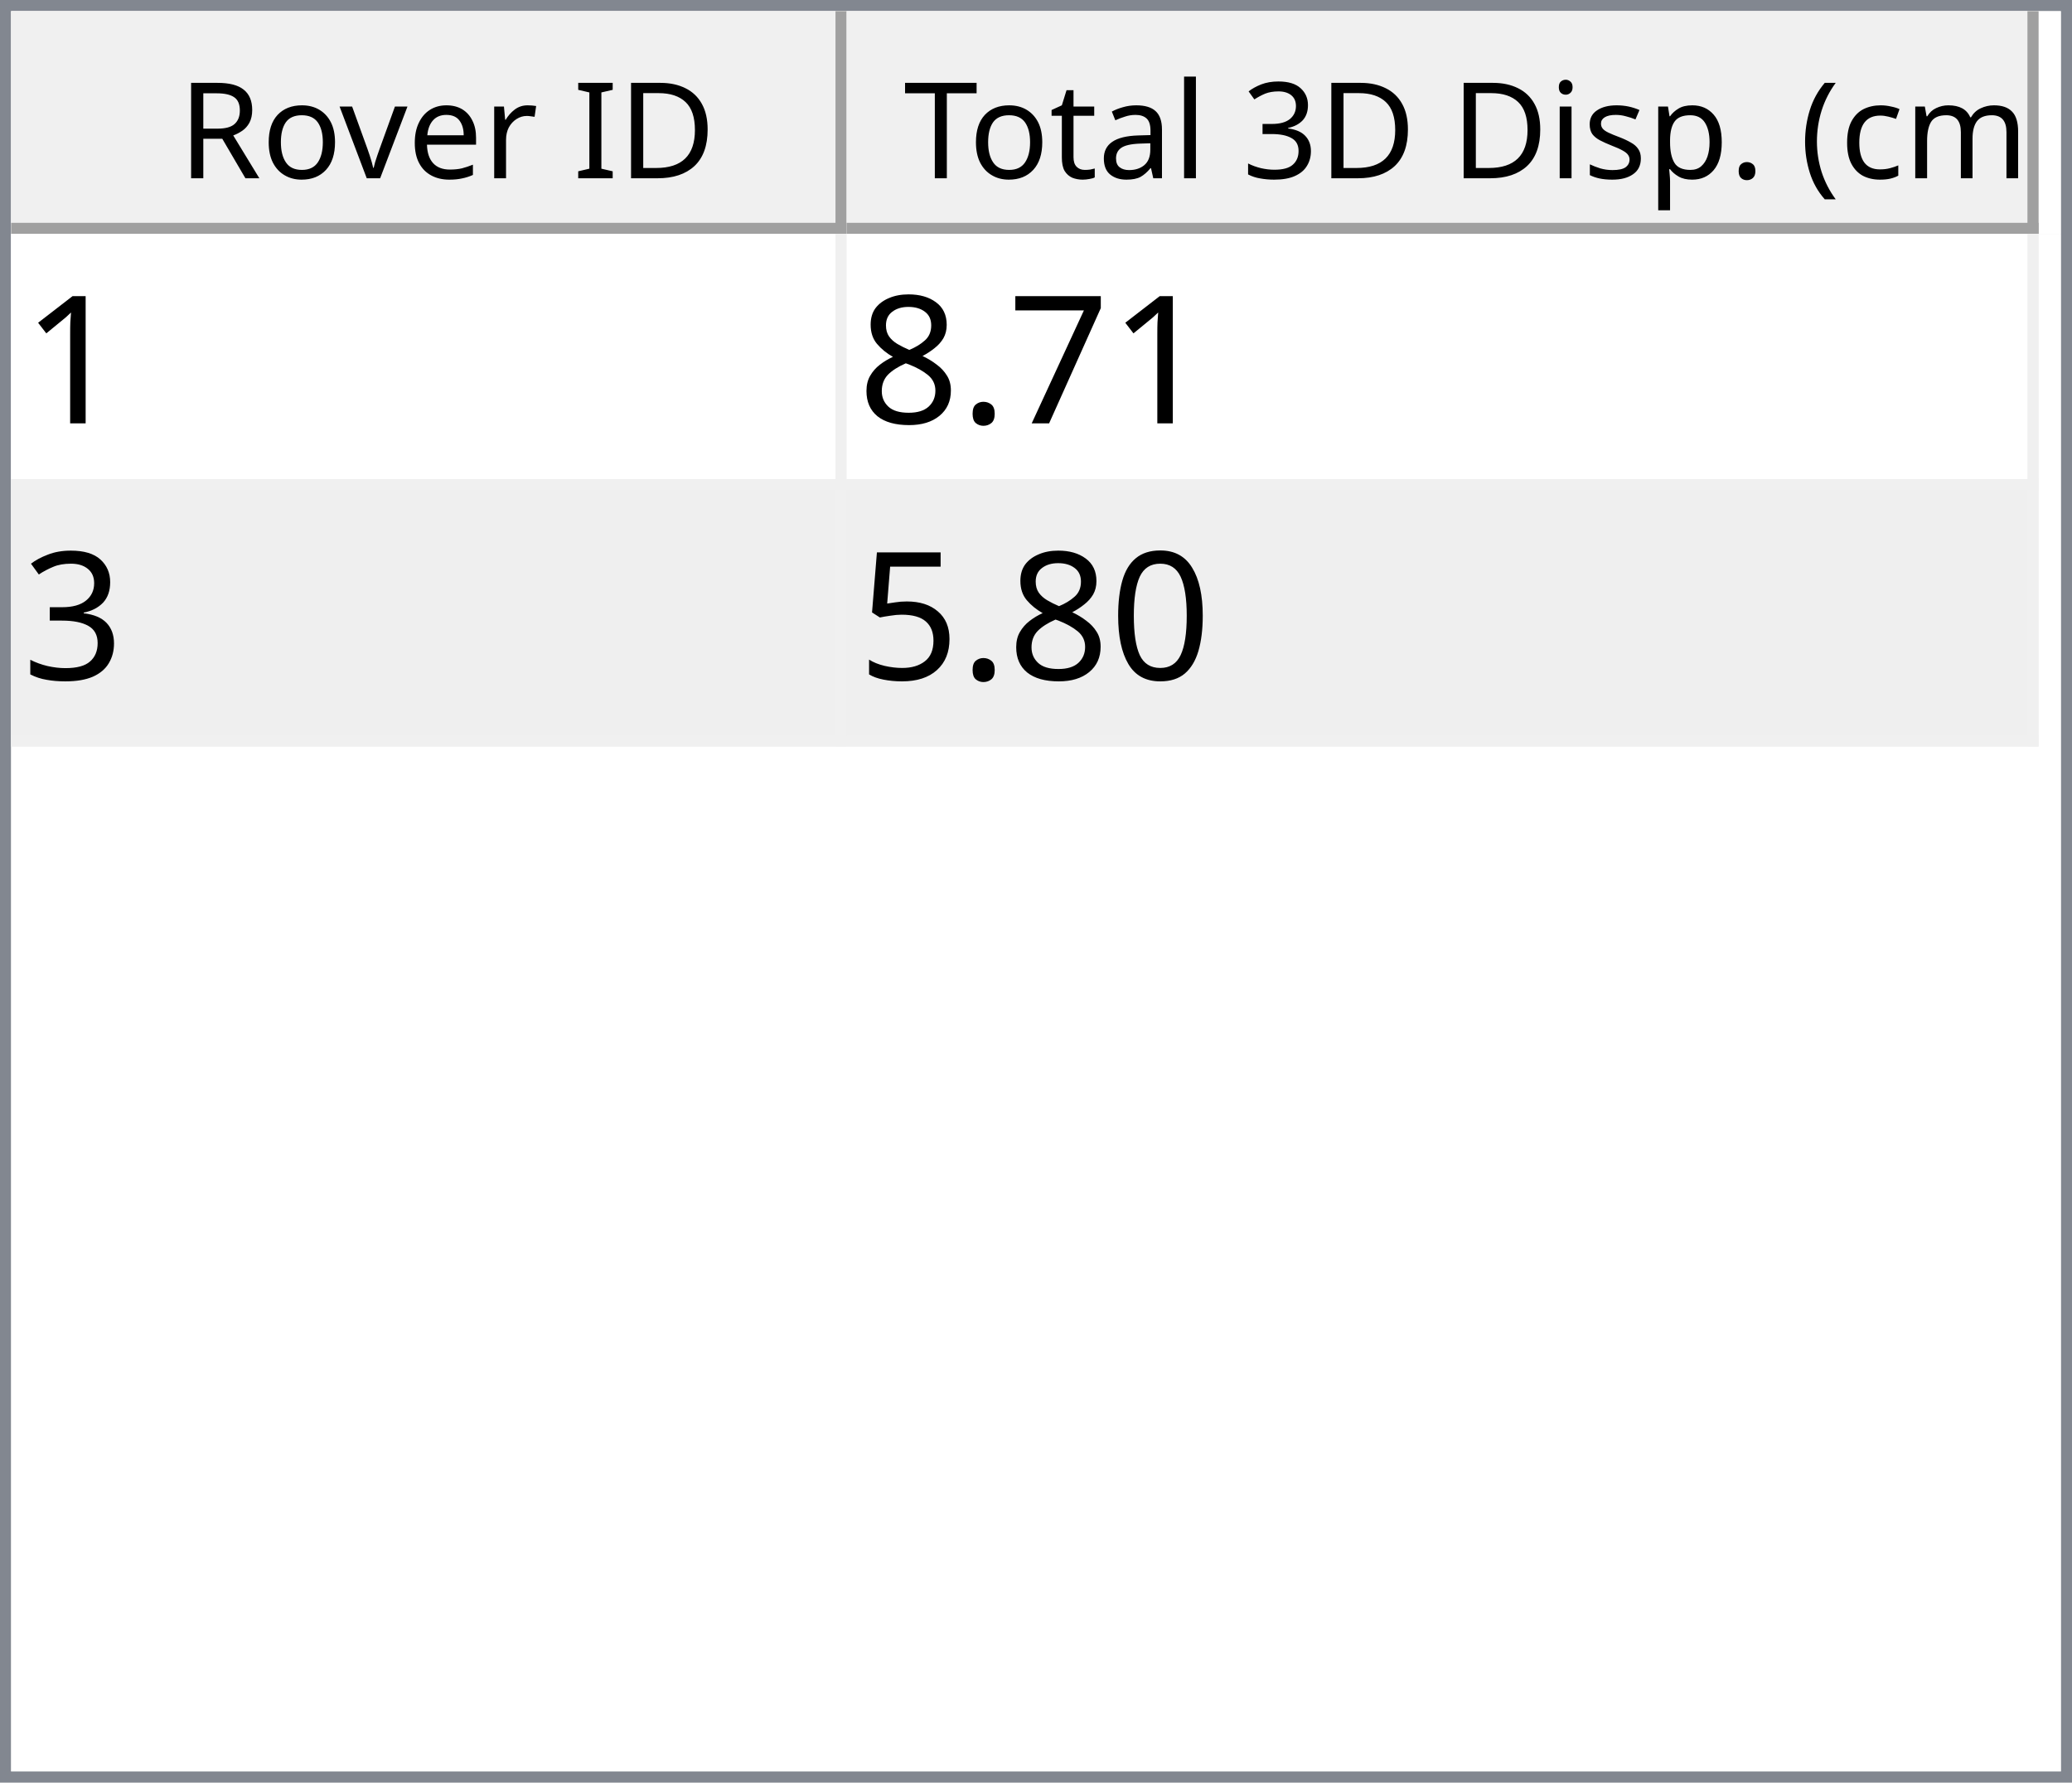
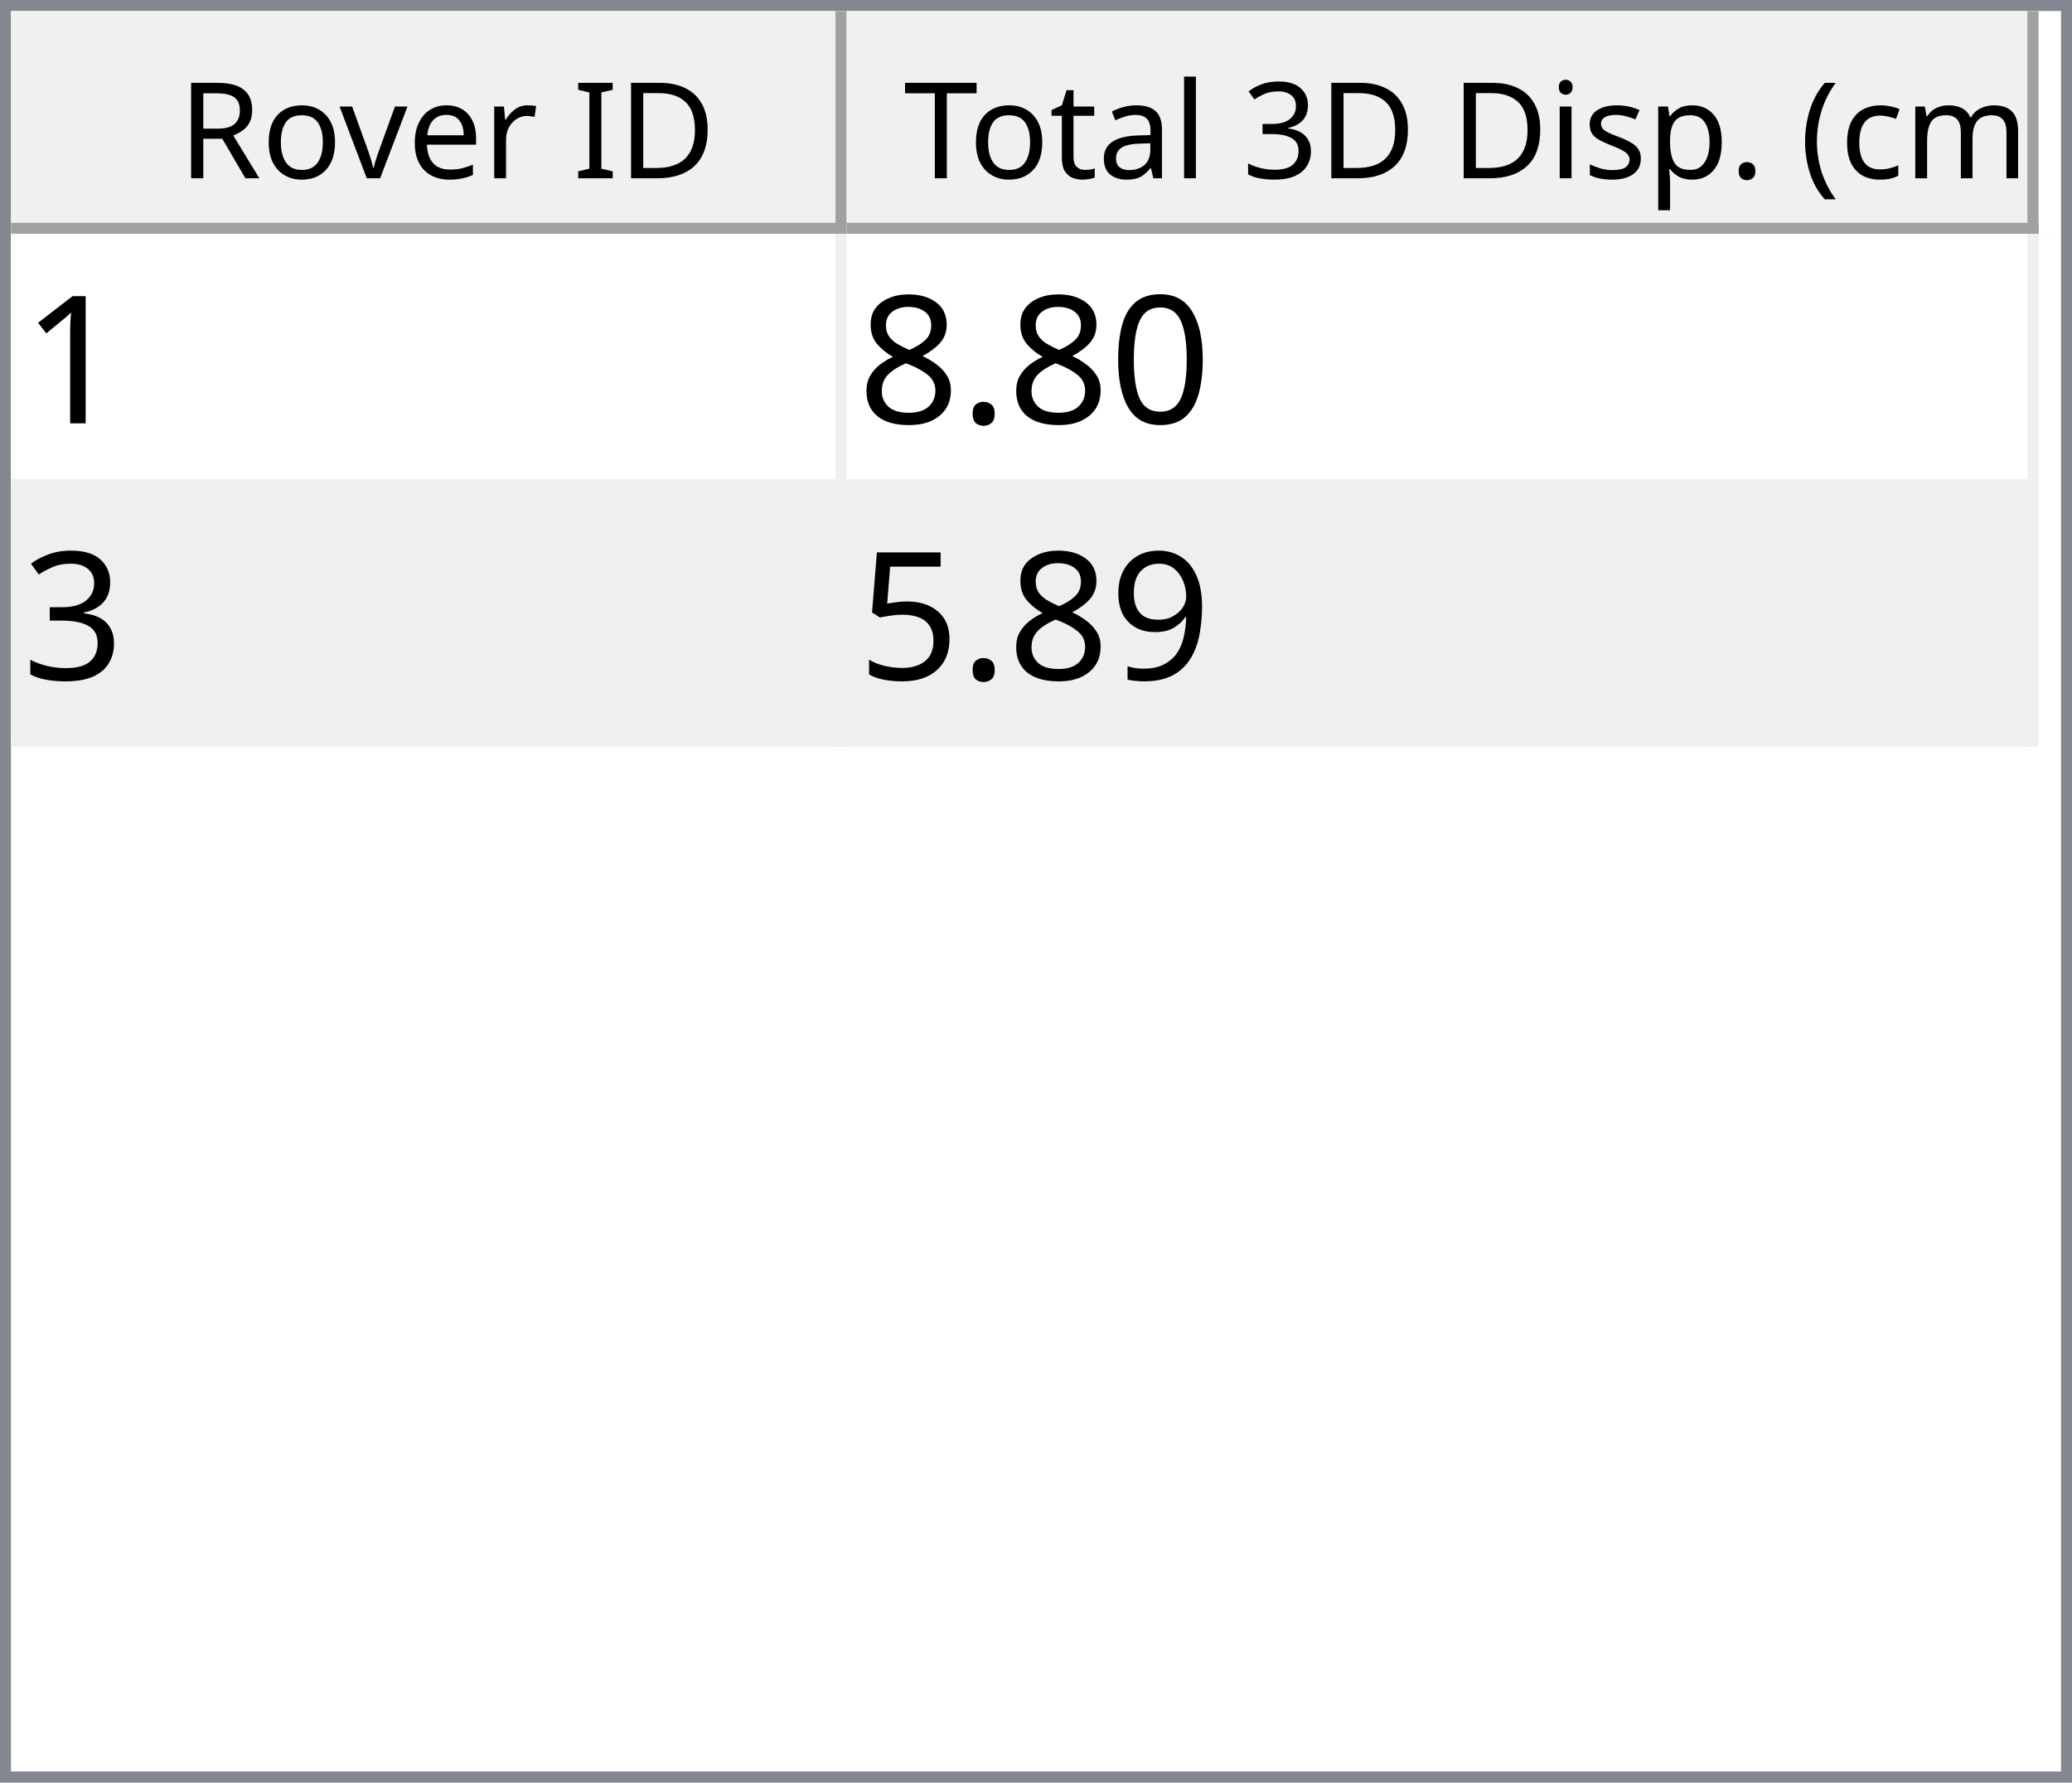
<svg xmlns="http://www.w3.org/2000/svg" style="fill-opacity:1; color-rendering:auto; color-interpolation:auto; text-rendering:auto; stroke:black; stroke-linecap:square; stroke-miterlimit:10; shape-rendering:auto; stroke-opacity:1; fill:black; stroke-dasharray:none; font-weight:normal; stroke-width:1; font-family:'Dialog'; font-style:normal; stroke-linejoin:miter; font-size:12px; stroke-dashoffset:0; image-rendering:auto;" width="186" height="160">
  <defs id="genericDefs" />
  <g>
    <defs id="defs1">
      <clipPath clipPathUnits="userSpaceOnUse" id="clipPath1">
        <path d="M0 0 L186 0 L186 160 L0 160 L0 0 Z" />
      </clipPath>
      <clipPath clipPathUnits="userSpaceOnUse" id="clipPath2">
        <path d="M0 0 L0 160 L186 160 L186 0 Z" />
      </clipPath>
      <clipPath clipPathUnits="userSpaceOnUse" id="clipPath3">
        <path d="M0 0 L0 20 L184 20 L184 0 Z" />
      </clipPath>
      <clipPath clipPathUnits="userSpaceOnUse" id="clipPath4">
        <path d="M0 0 L0 20 L75 20 L75 0 Z" />
      </clipPath>
      <clipPath clipPathUnits="userSpaceOnUse" id="clipPath5">
        <path d="M1 1 L1 19 L74 19 L74 1 Z" />
      </clipPath>
      <clipPath clipPathUnits="userSpaceOnUse" id="clipPath6">
        <path d="M0 0 L0 18 L73 18 L73 0 Z" />
      </clipPath>
      <clipPath clipPathUnits="userSpaceOnUse" id="clipPath7">
        <path d="M-0.5 -0.5 L-0.5 19.5 L74.5 19.5 L74.5 -0.5 Z" />
      </clipPath>
      <clipPath clipPathUnits="userSpaceOnUse" id="clipPath8">
        <path d="M0 0 L0 20 L107 20 L107 0 Z" />
      </clipPath>
      <clipPath clipPathUnits="userSpaceOnUse" id="clipPath9">
        <path d="M1 1 L1 19 L106 19 L106 1 Z" />
      </clipPath>
      <clipPath clipPathUnits="userSpaceOnUse" id="clipPath10">
        <path d="M0 0 L0 18 L105 18 L105 0 Z" />
      </clipPath>
      <clipPath clipPathUnits="userSpaceOnUse" id="clipPath11">
        <path d="M-0.5 -0.5 L-0.5 19.5 L106.5 19.5 L106.5 -0.5 Z" />
      </clipPath>
      <clipPath clipPathUnits="userSpaceOnUse" id="clipPath12">
        <path d="M0 0 L0 138 L184 138 L184 0 Z" />
      </clipPath>
      <clipPath clipPathUnits="userSpaceOnUse" id="clipPath13">
        <path d="M0 0 L0 46 L182 46 L182 0 Z" />
      </clipPath>
      <clipPath clipPathUnits="userSpaceOnUse" id="clipPath14">
        <path d="M-0.5 -0.5 L-0.5 45.5 L181.5 45.5 L181.5 -0.5 Z" />
      </clipPath>
      <clipPath clipPathUnits="userSpaceOnUse" id="clipPath15">
        <path d="M0 0 L0 22 L74 22 L74 0 Z" />
      </clipPath>
      <clipPath clipPathUnits="userSpaceOnUse" id="clipPath16">
        <path d="M0 0 L0 22 L106 22 L106 0 Z" />
      </clipPath>
      <font horiz-adv-x="64.551" id="font1">
        <font-face ascent="107.91" descent="25.098" units-per-em="100" style="font-style:normal; font-family:Segoe UI; font-weight:normal;" />
        <missing-glyph horiz-adv-x="64.551" d="M8.109 0 L8.109 68.266 L56.453 68.266 L56.453 0 L8.109 0 ZM15.328 7.234 L49.219 7.234 L49.219 61.031 L15.328 61.031 L15.328 7.234 Z" />
        <glyph unicode="D" horiz-adv-x="70.117" d="M9.188 0 L9.188 70.016 L28.516 70.016 Q65.531 70.016 65.531 35.891 Q65.531 19.672 55.25 9.836 Q44.969 0 27.734 0 L9.188 0 ZM17.391 62.594 L17.391 7.422 L27.828 7.422 Q41.609 7.422 49.273 14.797 Q56.938 22.172 56.938 35.688 Q56.938 62.594 28.328 62.594 L17.391 62.594 Z" />
        <glyph unicode="I" horiz-adv-x="26.611" d="M17.391 0 L9.188 0 L9.188 70.016 L17.391 70.016 L17.391 0 Z" />
        <glyph unicode=" " horiz-adv-x="27.393" d="" />
        <glyph unicode="r" horiz-adv-x="34.766" d="M34.188 41.891 Q32.078 43.5 28.125 43.5 Q23 43.5 19.555 38.672 Q16.109 33.844 16.109 25.484 L16.109 0 L8.109 0 L8.109 50 L16.109 50 L16.109 39.703 L16.312 39.703 Q18.016 44.969 21.531 47.922 Q25.047 50.875 29.391 50.875 Q32.516 50.875 34.188 50.203 L34.188 41.891 Z" />
        <glyph unicode="e" horiz-adv-x="52.295" d="M48.297 23 L12.984 23 Q13.188 14.656 17.484 10.109 Q21.781 5.562 29.297 5.562 Q37.75 5.562 44.828 11.141 L44.828 3.609 Q38.234 -1.172 27.391 -1.172 Q16.797 -1.172 10.742 5.641 Q4.688 12.453 4.688 24.812 Q4.688 36.469 11.305 43.82 Q17.922 51.172 27.734 51.172 Q37.547 51.172 42.922 44.828 Q48.297 38.484 48.297 27.203 L48.297 23 ZM40.094 29.781 Q40.047 36.719 36.75 40.578 Q33.453 44.438 27.594 44.438 Q21.922 44.438 17.969 40.383 Q14.016 36.328 13.094 29.781 L40.094 29.781 Z" />
        <glyph unicode="v" horiz-adv-x="47.9" d="M47.406 50 L27.484 0 L19.625 0 L0.688 50 L9.469 50 L22.172 13.672 Q23.578 9.672 23.922 6.688 L24.125 6.688 Q24.609 10.453 25.688 13.484 L38.969 50 L47.406 50 Z" />
        <glyph unicode="o" horiz-adv-x="58.594" d="M29 -1.172 Q17.922 -1.172 11.305 5.836 Q4.688 12.844 4.688 24.422 Q4.688 37.016 11.57 44.094 Q18.453 51.172 30.172 51.172 Q41.359 51.172 47.633 44.289 Q53.906 37.406 53.906 25.203 Q53.906 13.234 47.141 6.031 Q40.375 -1.172 29 -1.172 ZM29.594 44.438 Q21.875 44.438 17.383 39.188 Q12.891 33.938 12.891 24.703 Q12.891 15.828 17.43 10.695 Q21.969 5.562 29.594 5.562 Q37.359 5.562 41.531 10.594 Q45.703 15.625 45.703 24.906 Q45.703 34.281 41.531 39.359 Q37.359 44.438 29.594 44.438 Z" />
        <glyph unicode="R" horiz-adv-x="59.814" d="M59.375 0 L49.609 0 L37.891 19.625 Q36.281 22.359 34.766 24.289 Q33.25 26.219 31.664 27.438 Q30.078 28.656 28.25 29.219 Q26.422 29.781 24.125 29.781 L17.391 29.781 L17.391 0 L9.188 0 L9.188 70.016 L30.078 70.016 Q34.672 70.016 38.555 68.867 Q42.438 67.719 45.289 65.375 Q48.141 63.031 49.758 59.547 Q51.375 56.062 51.375 51.375 Q51.375 47.703 50.273 44.656 Q49.172 41.609 47.148 39.211 Q45.125 36.812 42.266 35.133 Q39.406 33.453 35.844 32.516 L35.844 32.328 Q37.594 31.547 38.891 30.547 Q40.188 29.547 41.359 28.18 Q42.531 26.812 43.68 25.078 Q44.828 23.344 46.234 21.047 L59.375 0 ZM17.391 62.594 L17.391 37.203 L28.516 37.203 Q31.594 37.203 34.203 38.133 Q36.812 39.062 38.719 40.797 Q40.625 42.531 41.703 45.047 Q42.781 47.562 42.781 50.688 Q42.781 56.297 39.141 59.445 Q35.5 62.594 28.609 62.594 L17.391 62.594 Z" />
        <glyph unicode=")" horiz-adv-x="30.176" d="M8.297 -15.922 L1.172 -15.922 Q16.406 2.344 16.406 26.812 Q16.406 51.469 1.078 70.016 L8.297 70.016 Q23.531 52.156 23.531 26.703 Q23.531 1.375 8.297 -15.922 Z" />
        <glyph unicode="m" horiz-adv-x="86.133" d="M79.109 0 L71.094 0 L71.094 28.719 Q71.094 37.016 68.531 40.727 Q65.969 44.438 59.906 44.438 Q54.781 44.438 51.195 39.75 Q47.609 35.062 47.609 28.516 L47.609 0 L39.594 0 L39.594 29.688 Q39.594 44.438 28.219 44.438 Q22.953 44.438 19.531 40.016 Q16.109 35.594 16.109 28.516 L16.109 0 L8.109 0 L8.109 50 L16.109 50 L16.109 42.094 L16.312 42.094 Q21.625 51.172 31.844 51.172 Q36.969 51.172 40.773 48.312 Q44.578 45.453 46 40.828 Q51.562 51.172 62.594 51.172 Q79.109 51.172 79.109 30.812 L79.109 0 Z" />
        <glyph unicode="c" horiz-adv-x="46.191" d="M42.188 2.297 Q36.422 -1.172 28.516 -1.172 Q17.828 -1.172 11.258 5.789 Q4.688 12.75 4.688 23.828 Q4.688 36.188 11.766 43.68 Q18.844 51.172 30.672 51.172 Q37.25 51.172 42.281 48.734 L42.281 40.531 Q36.719 44.438 30.375 44.438 Q22.703 44.438 17.797 38.945 Q12.891 33.453 12.891 24.516 Q12.891 15.719 17.508 10.641 Q22.125 5.562 29.891 5.562 Q36.422 5.562 42.188 9.906 L42.188 2.297 Z" />
        <glyph unicode="(" horiz-adv-x="30.176" d="M29.109 -15.922 L21.969 -15.922 Q6.844 1.375 6.844 26.703 Q6.844 52.156 21.969 70.016 L29.203 70.016 Q13.875 51.469 13.875 26.812 Q13.875 2.344 29.109 -15.922 Z" />
        <glyph unicode="." horiz-adv-x="21.68" d="M10.891 -1.078 Q8.641 -1.078 7.055 0.539 Q5.469 2.156 5.469 4.391 Q5.469 6.641 7.055 8.273 Q8.641 9.906 10.891 9.906 Q13.188 9.906 14.797 8.273 Q16.406 6.641 16.406 4.391 Q16.406 2.156 14.797 0.539 Q13.188 -1.078 10.891 -1.078 Z" />
        <glyph unicode="p" horiz-adv-x="58.789" d="M16.312 7.234 L16.109 7.234 L16.109 -23 L8.109 -23 L8.109 50 L16.109 50 L16.109 41.219 L16.312 41.219 Q22.219 51.172 33.594 51.172 Q43.266 51.172 48.688 44.461 Q54.109 37.75 54.109 26.469 Q54.109 13.922 48 6.375 Q41.891 -1.172 31.297 -1.172 Q21.578 -1.172 16.312 7.234 ZM16.109 27.391 L16.109 20.406 Q16.109 14.203 20.141 9.883 Q24.172 5.562 30.375 5.562 Q37.641 5.562 41.773 11.133 Q45.906 16.703 45.906 26.609 Q45.906 34.969 42.047 39.703 Q38.188 44.438 31.594 44.438 Q24.609 44.438 20.359 39.578 Q16.109 34.719 16.109 27.391 Z" />
        <glyph unicode="s" horiz-adv-x="42.432" d="M5.078 1.812 L5.078 10.406 Q11.625 5.562 19.484 5.562 Q30.031 5.562 30.031 12.594 Q30.031 14.594 29.125 15.992 Q28.219 17.391 26.68 18.461 Q25.141 19.531 23.07 20.383 Q21 21.234 18.609 22.172 Q15.281 23.484 12.766 24.828 Q10.25 26.172 8.57 27.859 Q6.891 29.547 6.031 31.695 Q5.172 33.844 5.172 36.719 Q5.172 40.234 6.789 42.945 Q8.406 45.656 11.086 47.484 Q13.766 49.312 17.211 50.242 Q20.656 51.172 24.312 51.172 Q30.812 51.172 35.938 48.922 L35.938 40.828 Q30.422 44.438 23.25 44.438 Q21 44.438 19.195 43.922 Q17.391 43.406 16.094 42.477 Q14.797 41.547 14.086 40.258 Q13.375 38.969 13.375 37.406 Q13.375 35.453 14.086 34.133 Q14.797 32.812 16.164 31.789 Q17.531 30.766 19.484 29.938 Q21.438 29.109 23.922 28.125 Q27.25 26.859 29.883 25.516 Q32.516 24.172 34.375 22.484 Q36.234 20.797 37.234 18.602 Q38.234 16.406 38.234 13.375 Q38.234 9.672 36.602 6.938 Q34.969 4.203 32.234 2.398 Q29.5 0.594 25.93 -0.289 Q22.359 -1.172 18.453 -1.172 Q10.75 -1.172 5.078 1.812 Z" />
        <glyph unicode="i" horiz-adv-x="24.219" d="M12.203 62.703 Q10.062 62.703 8.547 64.164 Q7.031 65.625 7.031 67.875 Q7.031 70.125 8.547 71.609 Q10.062 73.094 12.203 73.094 Q14.406 73.094 15.945 71.609 Q17.484 70.125 17.484 67.875 Q17.484 65.719 15.945 64.211 Q14.406 62.703 12.203 62.703 ZM16.109 0 L8.109 0 L8.109 50 L16.109 50 L16.109 0 Z" />
        <glyph unicode="3" horiz-adv-x="53.906" d="M46.531 19.828 Q46.531 15.094 44.75 11.211 Q42.969 7.328 39.719 4.57 Q36.469 1.812 31.93 0.297 Q27.391 -1.219 21.922 -1.219 Q11.922 -1.219 6 2.594 L6 11.188 Q13.094 5.609 22.219 5.609 Q25.875 5.609 28.828 6.539 Q31.781 7.469 33.906 9.227 Q36.031 10.984 37.18 13.477 Q38.328 15.969 38.328 19.094 Q38.328 32.812 18.797 32.812 L12.984 32.812 L12.984 39.594 L18.5 39.594 Q35.797 39.594 35.797 52.484 Q35.797 64.406 22.609 64.406 Q15.188 64.406 8.688 59.422 L8.688 67.188 Q15.375 71.188 24.609 71.188 Q29 71.188 32.57 69.969 Q36.141 68.75 38.68 66.555 Q41.219 64.359 42.609 61.281 Q44 58.203 44 54.5 Q44 40.672 30.031 36.719 L30.031 36.531 Q33.594 36.141 36.625 34.797 Q39.656 33.453 41.852 31.305 Q44.047 29.156 45.289 26.25 Q46.531 23.344 46.531 19.828 Z" />
        <glyph unicode="l" horiz-adv-x="24.219" d="M16.109 0 L8.109 0 L8.109 74.031 L16.109 74.031 L16.109 0 Z" />
        <glyph unicode="a" horiz-adv-x="50.879" d="M43.891 0 L35.891 0 L35.891 7.812 L35.688 7.812 Q30.469 -1.172 20.312 -1.172 Q12.844 -1.172 8.617 2.781 Q4.391 6.734 4.391 13.281 Q4.391 27.297 20.906 29.594 L35.891 31.688 Q35.891 44.438 25.594 44.438 Q16.547 44.438 9.281 38.281 L9.281 46.484 Q16.656 51.172 26.266 51.172 Q43.891 51.172 43.891 32.516 L43.891 0 ZM35.891 25.297 L23.828 23.641 Q18.266 22.859 15.43 20.875 Q12.594 18.891 12.594 13.875 Q12.594 10.203 15.211 7.883 Q17.828 5.562 22.172 5.562 Q28.125 5.562 32.008 9.742 Q35.891 13.922 35.891 20.312 L35.891 25.297 Z" />
        <glyph unicode="t" horiz-adv-x="33.887" d="M31.297 0.484 Q28.469 -1.078 23.828 -1.078 Q10.688 -1.078 10.688 13.578 L10.688 43.172 L2.094 43.172 L2.094 50 L10.688 50 L10.688 62.203 L18.703 64.797 L18.703 50 L31.297 50 L31.297 43.172 L18.703 43.172 L18.703 14.984 Q18.703 9.969 20.414 7.82 Q22.125 5.672 26.078 5.672 Q29.109 5.672 31.297 7.328 L31.297 0.484 Z" />
        <glyph unicode="T" horiz-adv-x="52.393" d="M50.594 62.594 L30.375 62.594 L30.375 0 L22.172 0 L22.172 62.594 L2 62.594 L2 70.016 L50.594 70.016 L50.594 62.594 Z" />
      </font>
      <font horiz-adv-x="75.0" id="font2">
        <font-face ascent="100.537" descent="21.973" units-per-em="100" style="font-style:normal; font-family:sans-serif; font-weight:normal;" />
        <missing-glyph horiz-adv-x="75.0" d="M12.5 0 L12.5 62.5 L62.5 62.5 L62.5 0 L12.5 0 ZM14.062 1.562 L60.938 1.562 L60.938 60.938 L14.062 60.938 L14.062 1.562 Z" />
        <glyph unicode="1" horiz-adv-x="55.615" d="M37.25 0 L28.469 0 L28.469 56 Q25.297 52.984 20.141 49.953 Q14.984 46.922 10.891 45.406 L10.891 53.906 Q18.266 57.375 23.781 62.305 Q29.297 67.234 31.594 71.875 L37.25 71.875 L37.25 0 Z" />
-         <glyph unicode="7" horiz-adv-x="55.615" d="M4.734 62.203 L4.734 70.656 L51.078 70.656 L51.078 63.812 Q44.234 56.547 37.523 44.484 Q30.812 32.422 27.156 19.672 Q24.516 10.688 23.781 0 L14.75 0 Q14.891 8.453 18.062 20.414 Q21.234 32.375 27.172 43.484 Q33.109 54.594 39.797 62.203 L4.734 62.203 Z" />
+         <glyph unicode="0" horiz-adv-x="55.615" d="M4.156 35.297 Q4.156 48 6.766 55.742 Q9.375 63.484 14.523 67.68 Q19.672 71.875 27.484 71.875 Q33.25 71.875 37.594 69.555 Q41.938 67.234 44.773 62.867 Q47.609 58.5 49.219 52.227 Q50.828 45.953 50.828 35.297 Q50.828 22.703 48.242 14.969 Q45.656 7.234 40.508 3.008 Q35.359 -1.219 27.484 -1.219 Q17.141 -1.219 11.234 6.203 Q4.156 15.141 4.156 35.297 ZM13.188 35.297 Q13.188 17.672 17.312 11.836 Q21.438 6 27.484 6 Q33.547 6 37.672 11.859 Q41.797 17.719 41.797 35.297 Q41.797 52.984 37.672 58.789 Q33.547 64.594 27.391 64.594 Q21.344 64.594 17.719 59.469 Q13.188 52.938 13.188 35.297 Z" />
        <glyph unicode="." horiz-adv-x="27.783" d="M9.078 0 L9.078 10.016 L19.094 10.016 L19.094 0 L9.078 0 Z" />
        <glyph unicode="8" horiz-adv-x="55.615" d="M17.672 38.812 Q12.203 40.828 9.57 44.539 Q6.938 48.25 6.938 53.422 Q6.938 61.234 12.555 66.555 Q18.172 71.875 27.484 71.875 Q36.859 71.875 42.578 66.43 Q48.297 60.984 48.297 53.172 Q48.297 48.188 45.68 44.508 Q43.062 40.828 37.75 38.812 Q44.344 36.672 47.781 31.883 Q51.219 27.094 51.219 20.453 Q51.219 11.281 44.727 5.031 Q38.234 -1.219 27.641 -1.219 Q17.047 -1.219 10.547 5.055 Q4.047 11.328 4.047 20.703 Q4.047 27.688 7.594 32.398 Q11.141 37.109 17.672 38.812 ZM15.922 53.719 Q15.922 48.641 19.195 45.414 Q22.469 42.188 27.688 42.188 Q32.766 42.188 36.016 45.383 Q39.266 48.578 39.266 53.219 Q39.266 58.062 35.914 61.359 Q32.562 64.656 27.594 64.656 Q22.562 64.656 19.242 61.43 Q15.922 58.203 15.922 53.719 ZM13.094 20.656 Q13.094 16.891 14.875 13.375 Q16.656 9.859 20.172 7.93 Q23.688 6 27.734 6 Q34.031 6 38.133 10.055 Q42.234 14.109 42.234 20.359 Q42.234 26.703 38.016 30.859 Q33.797 35.016 27.438 35.016 Q21.234 35.016 17.164 30.914 Q13.094 26.812 13.094 20.656 Z" />
        <glyph unicode="3" horiz-adv-x="55.615" d="M4.203 18.891 L12.984 20.062 Q14.5 12.594 18.141 9.297 Q21.781 6 27 6 Q33.203 6 37.477 10.297 Q41.75 14.594 41.75 20.953 Q41.75 27 37.797 30.93 Q33.844 34.859 27.734 34.859 Q25.25 34.859 21.531 33.891 L22.516 41.609 Q23.391 41.5 23.922 41.5 Q29.547 41.5 34.039 44.43 Q38.531 47.359 38.531 53.469 Q38.531 58.297 35.258 61.477 Q31.984 64.656 26.812 64.656 Q21.688 64.656 18.266 61.43 Q14.844 58.203 13.875 51.766 L5.078 53.328 Q6.688 62.156 12.398 67.016 Q18.109 71.875 26.609 71.875 Q32.469 71.875 37.398 69.359 Q42.328 66.844 44.945 62.5 Q47.562 58.156 47.562 53.266 Q47.562 48.641 45.07 44.828 Q42.578 41.016 37.703 38.766 Q44.047 37.312 47.562 32.695 Q51.078 28.078 51.078 21.141 Q51.078 11.766 44.242 5.25 Q37.406 -1.266 26.953 -1.266 Q17.531 -1.266 11.305 4.352 Q5.078 9.969 4.203 18.891 Z" />
-         <glyph unicode="0" horiz-adv-x="55.615" d="M4.156 35.297 Q4.156 48 6.766 55.742 Q9.375 63.484 14.523 67.68 Q19.672 71.875 27.484 71.875 Q33.25 71.875 37.594 69.555 Q41.938 67.234 44.773 62.867 Q47.609 58.5 49.219 52.227 Q50.828 45.953 50.828 35.297 Q50.828 22.703 48.242 14.969 Q45.656 7.234 40.508 3.008 Q35.359 -1.219 27.484 -1.219 Q17.141 -1.219 11.234 6.203 Q4.156 15.141 4.156 35.297 ZM13.188 35.297 Q13.188 17.672 17.312 11.836 Q21.438 6 27.484 6 Q33.547 6 37.672 11.859 Q41.797 17.719 41.797 35.297 Q41.797 52.984 37.672 58.789 Q33.547 64.594 27.391 64.594 Q21.344 64.594 17.719 59.469 Q13.188 52.938 13.188 35.297 Z" />
+         <glyph unicode="9" horiz-adv-x="55.615" d="M5.469 16.547 L13.922 17.328 Q14.984 11.375 18.016 8.688 Q21.047 6 25.781 6 Q29.828 6 32.883 7.859 Q35.938 9.719 37.891 12.82 Q39.844 15.922 41.164 21.195 Q42.484 26.469 42.484 31.938 Q42.484 32.516 42.438 33.688 Q39.797 29.5 35.234 26.883 Q30.672 24.266 25.344 24.266 Q16.453 24.266 10.305 30.711 Q4.156 37.156 4.156 47.703 Q4.156 58.594 10.578 65.234 Q17 71.875 26.656 71.875 Q33.641 71.875 39.43 68.117 Q45.219 64.359 48.219 57.398 Q51.219 50.438 51.219 37.25 Q51.219 23.531 48.242 15.406 Q45.266 7.281 39.383 3.031 Q33.5 -1.219 25.594 -1.219 Q17.188 -1.219 11.867 3.445 Q6.547 8.109 5.469 16.547 ZM41.453 48.141 Q41.453 55.719 37.43 60.156 Q33.406 64.594 27.734 64.594 Q21.875 64.594 17.531 59.812 Q13.188 55.031 13.188 47.406 Q13.188 40.578 17.312 36.305 Q21.438 32.031 27.484 32.031 Q33.594 32.031 37.523 36.305 Q41.453 40.578 41.453 48.141 Z" />
        <glyph unicode="5" horiz-adv-x="55.615" d="M4.156 18.75 L13.375 19.531 Q14.406 12.797 18.141 9.398 Q21.875 6 27.156 6 Q33.5 6 37.891 10.789 Q42.281 15.578 42.281 23.484 Q42.281 31 38.062 35.352 Q33.844 39.703 27 39.703 Q22.75 39.703 19.336 37.773 Q15.922 35.844 13.969 32.766 L5.719 33.844 L12.641 70.609 L48.25 70.609 L48.25 62.203 L19.672 62.203 L15.828 42.969 Q22.266 47.469 29.344 47.469 Q38.719 47.469 45.164 40.969 Q51.609 34.469 51.609 24.266 Q51.609 14.547 45.953 7.469 Q39.062 -1.219 27.156 -1.219 Q17.391 -1.219 11.211 4.25 Q5.031 9.719 4.156 18.75 Z" />
      </font>
    </defs>
    <g style="fill:white; stroke:white;">
      <rect x="0" y="0" width="186" style="clip-path:url(#clipPath1); stroke:none;" height="160" />
    </g>
    <g style="fill:white; text-rendering:optimizeSpeed; color-rendering:optimizeSpeed; image-rendering:optimizeSpeed; shape-rendering:crispEdges; stroke:white; color-interpolation:sRGB;">
      <rect x="0" width="186" height="160" y="0" style="stroke:none;" />
      <path style="stroke:none;" d="M0 160 L186 160 L186 0 L0 0 Z" />
    </g>
    <g style="fill:rgb(240,240,240); font-family:'Segoe UI'; stroke:rgb(240,240,240);">
      <rect x="0" y="0" width="186" style="clip-path:url(#clipPath2); stroke:none;" height="160" />
    </g>
    <g style="fill:rgb(130,135,144); font-family:'Segoe UI'; stroke:rgb(130,135,144);">
      <path d="M0 0 L186 0 L186 160 L0 160 L0 0 ZM1 1 L185 1 L185 159 L1 159 L1 1 Z" style="fill-rule:evenodd; clip-path:url(#clipPath2); stroke:none;" />
    </g>
    <g style="fill:white; font-family:'Segoe UI'; stroke:white;" transform="translate(1,1)">
      <rect x="0" y="0" width="184" style="clip-path:url(#clipPath3); stroke:none;" height="20" />
    </g>
    <g style="fill:rgb(240,240,240); font-family:'Segoe UI'; stroke:rgb(240,240,240);" transform="translate(1,1)">
      <rect x="0" y="0" width="75" style="clip-path:url(#clipPath4); stroke:none;" height="20" />
    </g>
    <g style="font-family:'Segoe UI';" transform="translate(2,2)">
      <text x="14" xml:space="preserve" y="14" style="clip-path:url(#clipPath6); stroke:none;">Rover ID</text>
    </g>
    <g style="fill:rgb(160,160,160); font-family:'Segoe UI'; stroke:rgb(160,160,160); stroke-linejoin:bevel;" transform="translate(1.5,1.5)">
      <line x1="74" x2="74" y1="0" style="fill:none; clip-path:url(#clipPath7);" y2="19" />
    </g>
    <g style="fill:rgb(160,160,160); font-family:'Segoe UI'; stroke:rgb(160,160,160); stroke-linejoin:bevel;" transform="matrix(1,0,0,1,1,1) translate(0.5,0.5)">
      <line x1="0" x2="74" y1="19" style="fill:none; clip-path:url(#clipPath7);" y2="19" />
    </g>
    <g style="fill:rgb(240,240,240); font-family:'Segoe UI'; stroke:rgb(240,240,240);" transform="translate(76,1)">
      <rect x="0" y="0" width="107" style="clip-path:url(#clipPath8); stroke:none;" height="20" />
    </g>
    <g style="font-family:'Segoe UI';" transform="translate(77,2)">
      <text x="1" xml:space="preserve" y="14" style="clip-path:url(#clipPath10); stroke:none;"> Total 3D Disp. (cm)</text>
    </g>
    <g style="fill:rgb(160,160,160); font-family:'Segoe UI'; stroke:rgb(160,160,160); stroke-linejoin:bevel;" transform="translate(76.5,1.5)">
      <line x1="106" x2="106" y1="0" style="fill:none; clip-path:url(#clipPath11);" y2="19" />
    </g>
    <g style="fill:rgb(160,160,160); font-family:'Segoe UI'; stroke:rgb(160,160,160); stroke-linejoin:bevel;" transform="matrix(1,0,0,1,76,1) translate(0.5,0.5)">
      <line x1="0" x2="106" y1="19" style="fill:none; clip-path:url(#clipPath11);" y2="19" />
    </g>
    <g style="fill:white; font-family:'Segoe UI'; stroke:white;" transform="translate(1,21)">
      <rect x="0" y="0" width="184" style="clip-path:url(#clipPath12); stroke:none;" height="138" />
    </g>
    <g style="fill:rgb(240,240,240); font-size:16px; font-family:sans-serif; stroke:rgb(240,240,240);" transform="translate(1,21)">
      <rect x="0" y="0" width="182" style="clip-path:url(#clipPath13); stroke:none;" height="46" />
      <line transform="translate(0.5,0.5)" x1="0" x2="181" y1="22" style="clip-path:url(#clipPath14); fill:none; stroke-linejoin:bevel;" y2="22" />
    </g>
    <g transform="matrix(1,0,0,1,1,21) translate(0.5,0.5)" style="fill:rgb(240,240,240); font-size:16px; font-family:sans-serif; stroke:rgb(240,240,240); stroke-linejoin:bevel;">
      <line x1="0" x2="181" y1="45" style="fill:none; clip-path:url(#clipPath14);" y2="45" />
    </g>
    <g transform="matrix(1,0,0,1,1,21) translate(0.5,0.5)" style="fill:rgb(240,240,240); font-size:16px; font-family:sans-serif; stroke:rgb(240,240,240); stroke-linejoin:bevel;">
      <line x1="74" x2="74" y1="0" style="fill:none; clip-path:url(#clipPath14);" y2="45" />
    </g>
    <g transform="matrix(1,0,0,1,1,21) translate(0.5,0.5)" style="fill:rgb(240,240,240); font-size:16px; font-family:sans-serif; stroke:rgb(240,240,240); stroke-linejoin:bevel;">
      <line x1="181" x2="181" y1="0" style="fill:none; clip-path:url(#clipPath14);" y2="45" />
    </g>
    <g style="fill:white; font-size:16px; font-family:sans-serif; stroke:white;" transform="matrix(1,0,0,1,1,21)">
      <rect x="0" y="0" width="74" style="clip-path:url(#clipPath15); stroke:none;" height="22" />
      <text x="1" y="17" style="fill:black; clip-path:url(#clipPath15); stroke:none;" xml:space="preserve">1</text>
    </g>
    <g style="fill:white; font-size:16px; font-family:sans-serif; stroke:white;" transform="matrix(1,0,0,1,1,21) translate(75,0)">
      <rect x="0" y="0" width="106" style="clip-path:url(#clipPath16); stroke:none;" height="22" />
-       <text x="1" y="17" style="fill:black; clip-path:url(#clipPath16); stroke:none;" xml:space="preserve">8.71</text>
+       <text x="1" y="17" style="fill:black; clip-path:url(#clipPath16); stroke:none;" xml:space="preserve">8.80</text>
    </g>
    <g style="fill:rgb(239,239,239); font-size:16px; font-family:sans-serif; stroke:rgb(239,239,239);" transform="matrix(1,0,0,1,1,21) translate(0,23)">
      <rect x="0" y="0" width="74" style="clip-path:url(#clipPath15); stroke:none;" height="22" />
      <text x="1" y="17" style="fill:black; clip-path:url(#clipPath15); stroke:none;" xml:space="preserve">3</text>
    </g>
    <g style="fill:rgb(239,239,239); font-size:16px; font-family:sans-serif; stroke:rgb(239,239,239);" transform="matrix(1,0,0,1,1,21) translate(75,23)">
      <rect x="0" y="0" width="106" style="clip-path:url(#clipPath16); stroke:none;" height="22" />
-       <text x="1" y="17" style="fill:black; clip-path:url(#clipPath16); stroke:none;" xml:space="preserve">5.80</text>
+       <text x="1" y="17" style="fill:black; clip-path:url(#clipPath16); stroke:none;" xml:space="preserve">5.89</text>
    </g>
  </g>
</svg>
